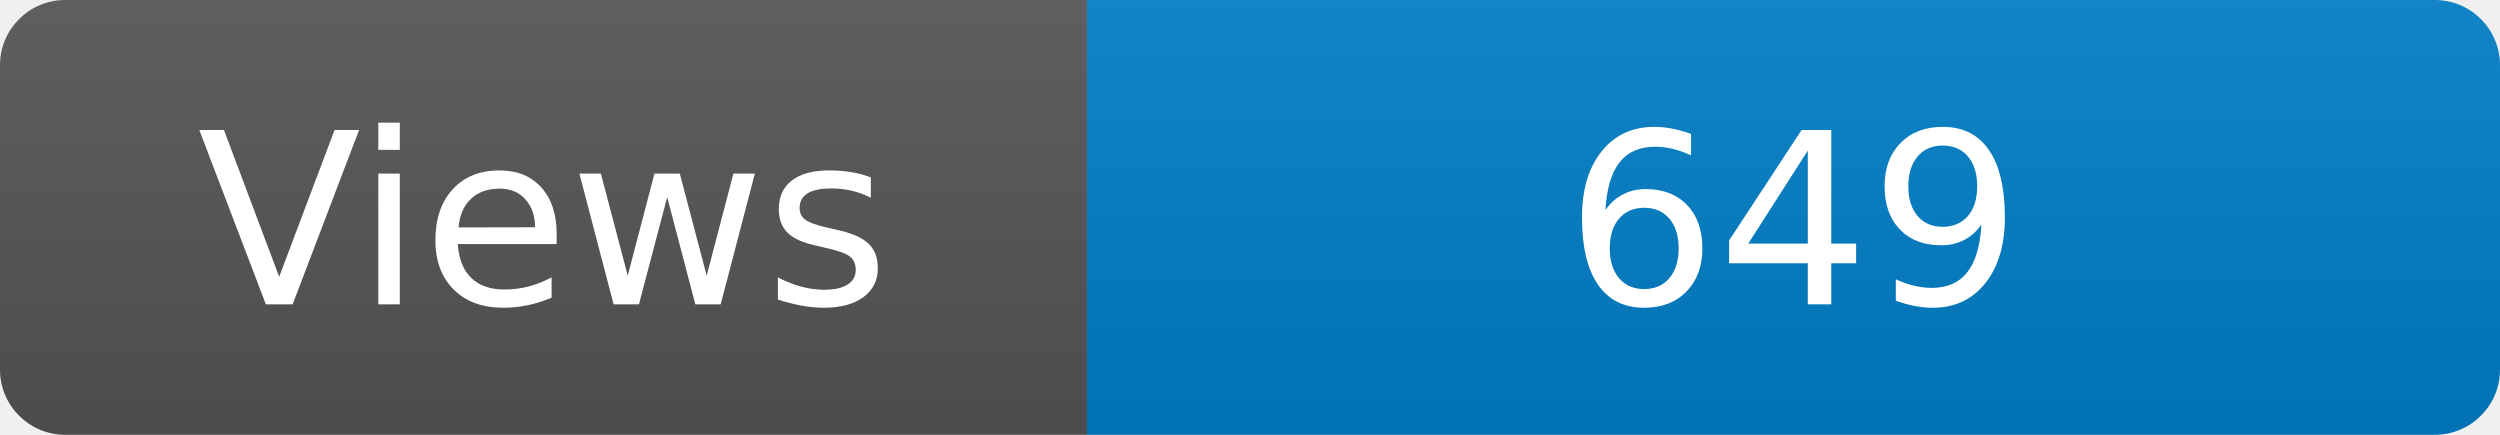
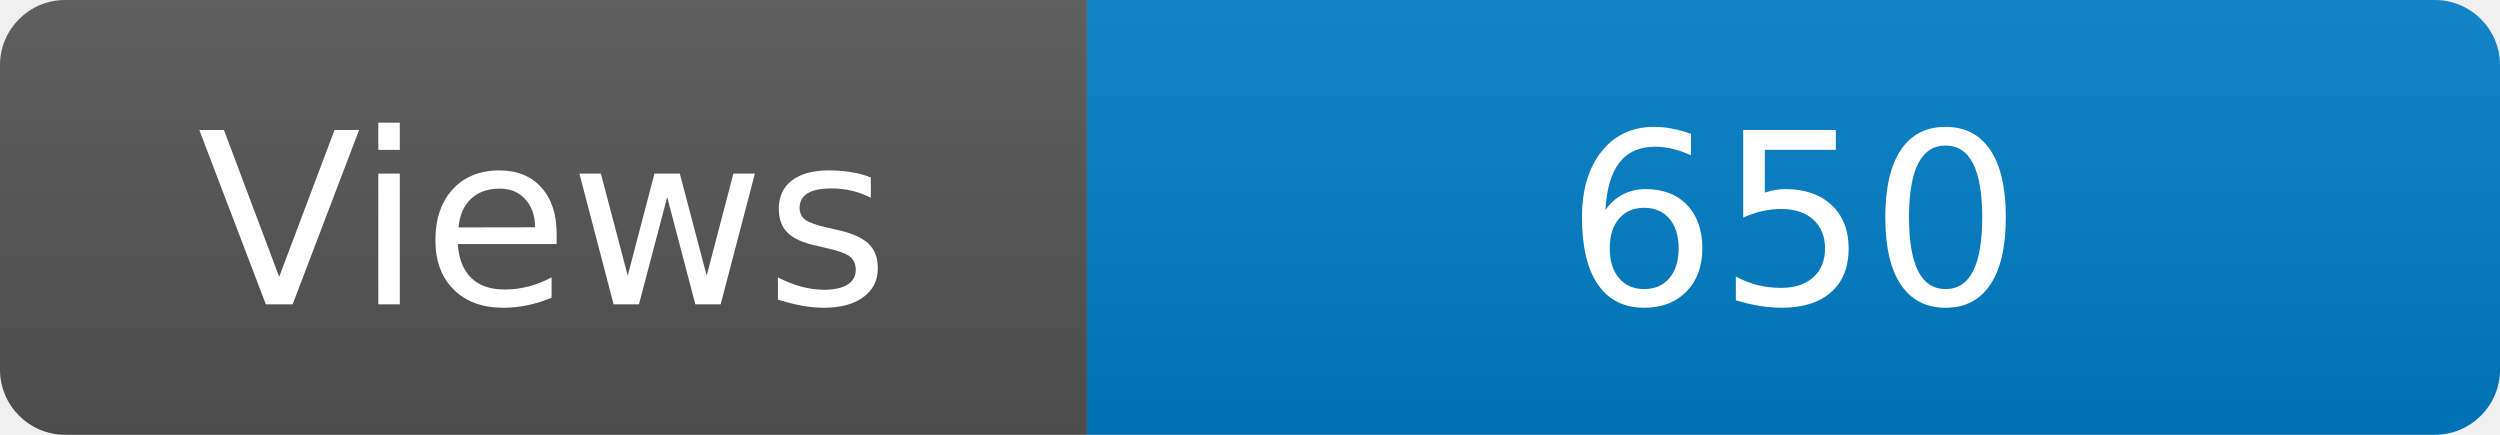
<svg xmlns="http://www.w3.org/2000/svg" width="115" height="20" role="img" aria-label="Maintained?: yes">
  <linearGradient id="s" x2="0" y2="100%">
    <stop offset="0" stop-color="#bbb" stop-opacity=".1" />
    <stop offset="1" stop-opacity=".1" />
  </linearGradient>
  <clipPath id="r">
    <rect width="115" height="20" rx="3" fill="#fff" />
  </clipPath>
  <g clip-path="url(#r)">
    <rect width="50" height="20" fill="#555" />
    <rect x="50" width="160" height="20" fill="#007ec6" />
    <rect width="115" height="20" fill="url(#s)" />
  </g>
  <g fill="#fff" text-anchor="middle" font-family="Verdana,Geneva,DejaVu Sans,sans-serif" font-size="110">
    <text x="250" y="140" transform="scale(.1)" fill="#fff">Views</text>
-     <text x="825" y="140" transform="scale(.1)" fill="#fff">649</text>
+     <text x="825" y="140" transform="scale(.1)" fill="#fff">650</text>
  </g>
</svg>
